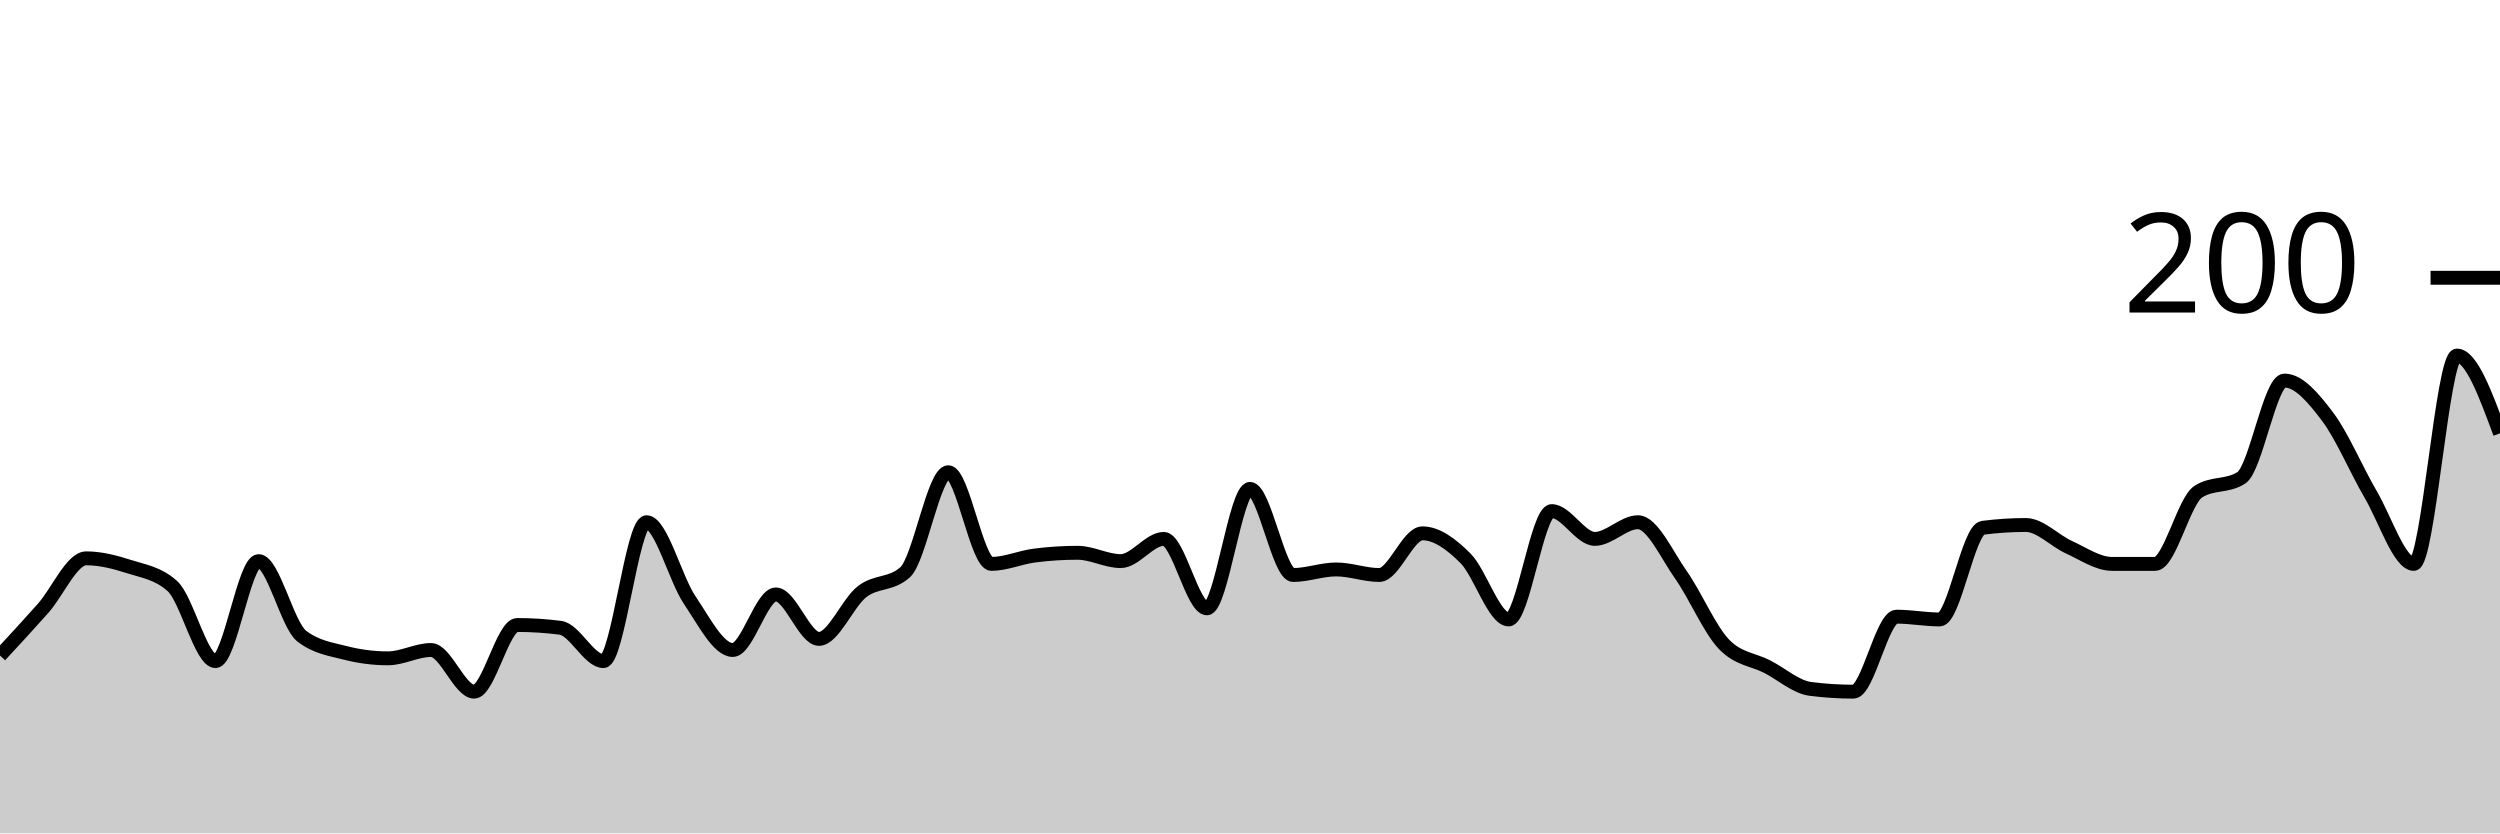
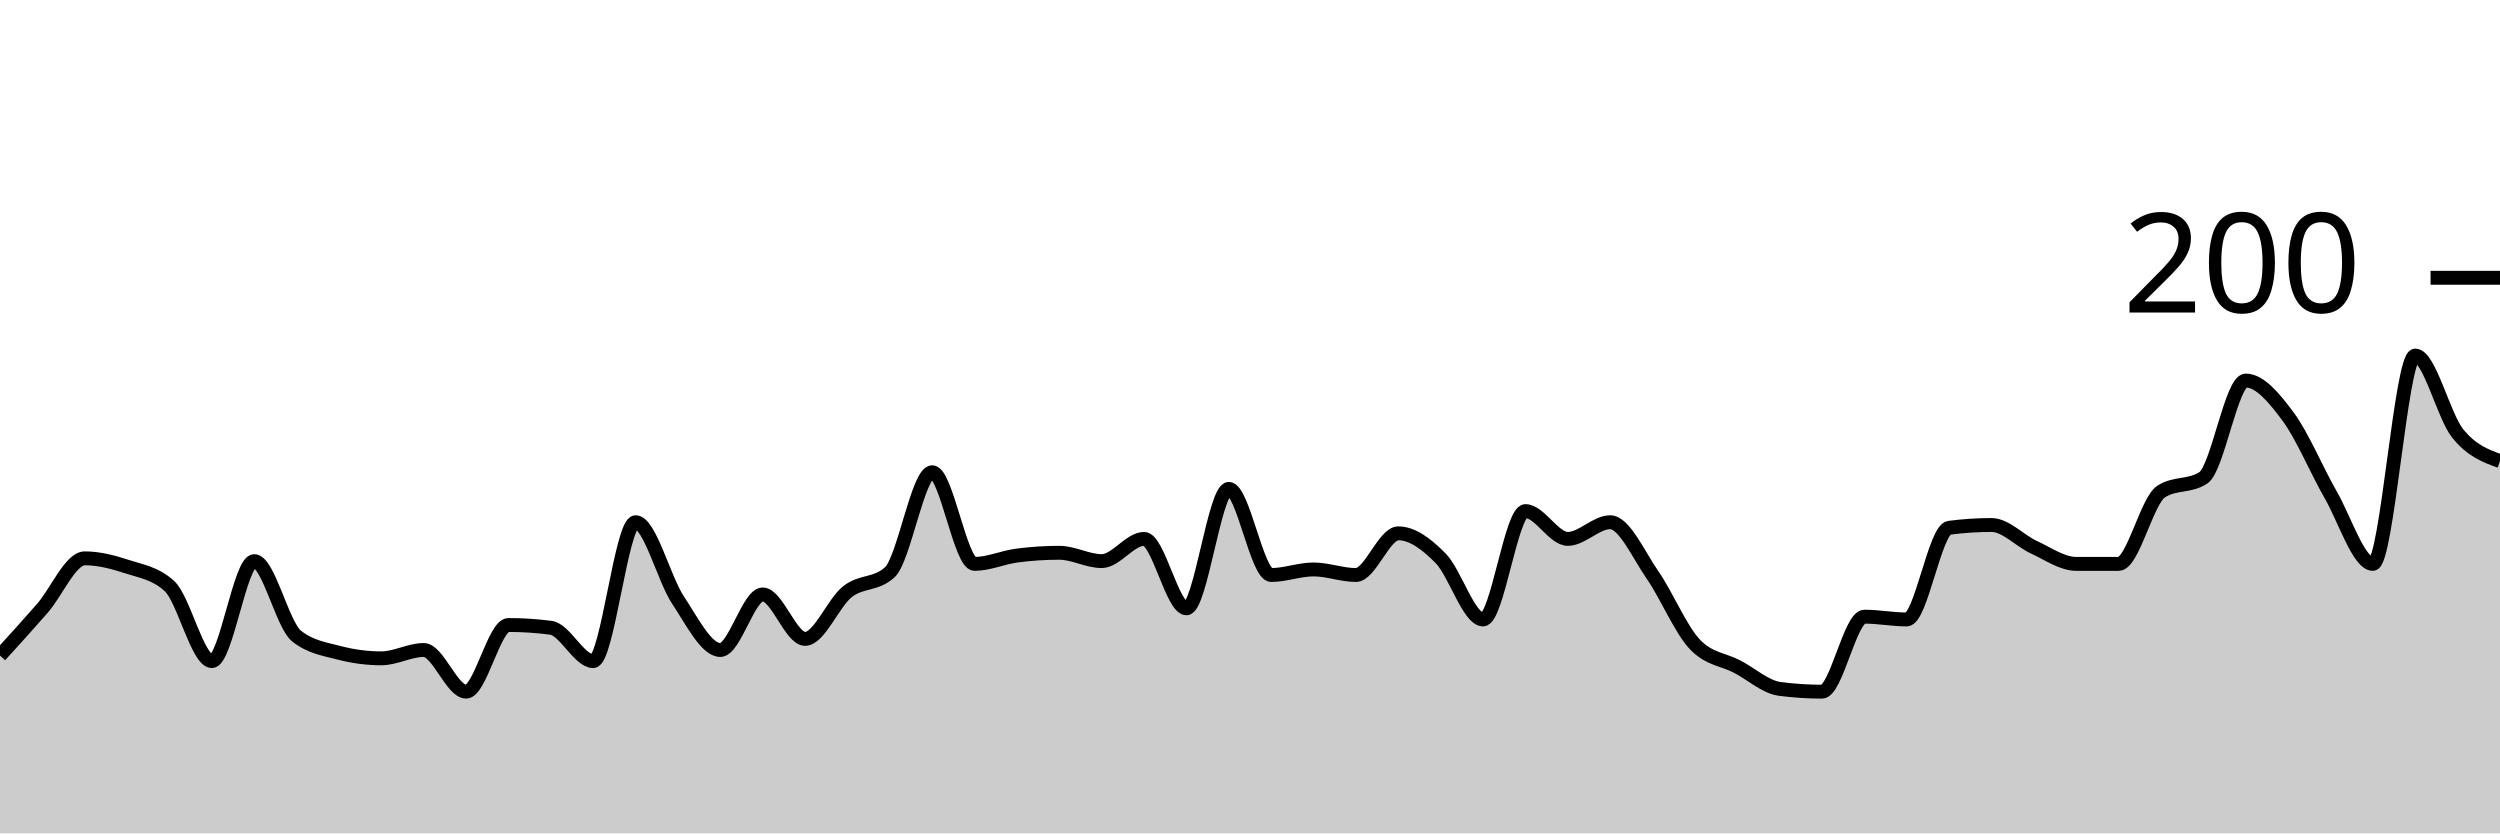
<svg xmlns="http://www.w3.org/2000/svg" viewBox="0 0 180 60">
  <g transform="translate(0,20)">
-     <path class="area" fill="rgba(0, 0, 0, 0.2)" d="M0,27.2C1.034,26.083,2.069,24.967,3.103,23.8C4.138,22.633,5.172,20.2,6.207,20.2C7.241,20.2,8.276,20.467,9.31,20.8C10.345,21.133,11.379,21.267,12.414,22.2C13.448,23.133,14.483,27.6,15.517,27.6C16.552,27.6,17.586,20.4,18.621,20.4C19.655,20.4,20.69,25,21.724,25.8C22.759,26.6,23.793,26.733,24.828,27C25.862,27.267,26.897,27.4,27.931,27.4C28.966,27.4,30,26.8,31.034,26.8C32.069,26.8,33.103,29.8,34.138,29.8C35.172,29.8,36.207,25,37.241,25C38.276,25,39.31,25.067,40.345,25.2C41.379,25.333,42.414,27.6,43.448,27.6C44.483,27.6,45.517,17.6,46.552,17.6C47.586,17.6,48.621,21.667,49.655,23.2C50.69,24.733,51.724,26.8,52.759,26.8C53.793,26.8,54.828,22.8,55.862,22.8C56.897,22.8,57.931,26,58.966,26C60,26,61.034,23.4,62.069,22.6C63.103,21.8,64.138,22.133,65.172,21.2C66.207,20.267,67.241,14,68.276,14C69.31,14,70.345,20.6,71.379,20.6C72.414,20.6,73.448,20.133,74.483,20C75.517,19.867,76.552,19.8,77.586,19.8C78.621,19.8,79.655,20.4,80.69,20.4C81.724,20.4,82.759,18.8,83.793,18.8C84.828,18.8,85.862,23.8,86.897,23.8C87.931,23.8,88.966,15.2,90,15.2C91.034,15.2,92.069,21.4,93.103,21.4C94.138,21.4,95.172,21,96.207,21C97.241,21,98.276,21.4,99.31,21.4C100.345,21.4,101.379,18.4,102.414,18.4C103.448,18.4,104.483,19.167,105.517,20.2C106.552,21.233,107.586,24.6,108.621,24.6C109.655,24.6,110.69,16.8,111.724,16.8C112.759,16.8,113.793,18.8,114.828,18.8C115.862,18.8,116.897,17.6,117.931,17.6C118.966,17.6,120,19.933,121.034,21.4C122.069,22.867,123.103,25.333,124.138,26.4C125.172,27.467,126.207,27.467,127.241,28C128.276,28.533,129.31,29.467,130.345,29.6C131.379,29.733,132.414,29.8,133.448,29.8C134.483,29.8,135.517,24.4,136.552,24.4C137.586,24.4,138.621,24.6,139.655,24.6C140.69,24.6,141.724,18.133,142.759,18C143.793,17.867,144.828,17.8,145.862,17.8C146.897,17.8,147.931,18.933,148.966,19.4C150,19.867,151.034,20.6,152.069,20.6C153.103,20.6,154.138,20.6,155.172,20.6C156.207,20.6,157.241,16.067,158.276,15.4C159.31,14.733,160.345,15.067,161.379,14.4C162.414,13.733,163.448,7.4,164.483,7.4C165.517,7.4,166.552,8.633,167.586,10C168.621,11.367,169.655,13.833,170.69,15.6C171.724,17.367,172.759,20.6,173.793,20.6C174.828,20.6,175.862,5.6,176.897,5.6C177.931,5.6,178.966,8.4,180,11.2L180,40C178.966,40,177.931,40,176.897,40C175.862,40,174.828,40,173.793,40C172.759,40,171.724,40,170.69,40C169.655,40,168.621,40,167.586,40C166.552,40,165.517,40,164.483,40C163.448,40,162.414,40,161.379,40C160.345,40,159.31,40,158.276,40C157.241,40,156.207,40,155.172,40C154.138,40,153.103,40,152.069,40C151.034,40,150,40,148.966,40C147.931,40,146.897,40,145.862,40C144.828,40,143.793,40,142.759,40C141.724,40,140.69,40,139.655,40C138.621,40,137.586,40,136.552,40C135.517,40,134.483,40,133.448,40C132.414,40,131.379,40,130.345,40C129.31,40,128.276,40,127.241,40C126.207,40,125.172,40,124.138,40C123.103,40,122.069,40,121.034,40C120,40,118.966,40,117.931,40C116.897,40,115.862,40,114.828,40C113.793,40,112.759,40,111.724,40C110.69,40,109.655,40,108.621,40C107.586,40,106.552,40,105.517,40C104.483,40,103.448,40,102.414,40C101.379,40,100.345,40,99.31,40C98.276,40,97.241,40,96.207,40C95.172,40,94.138,40,93.103,40C92.069,40,91.034,40,90,40C88.966,40,87.931,40,86.897,40C85.862,40,84.828,40,83.793,40C82.759,40,81.724,40,80.69,40C79.655,40,78.621,40,77.586,40C76.552,40,75.517,40,74.483,40C73.448,40,72.414,40,71.379,40C70.345,40,69.31,40,68.276,40C67.241,40,66.207,40,65.172,40C64.138,40,63.103,40,62.069,40C61.034,40,60,40,58.966,40C57.931,40,56.897,40,55.862,40C54.828,40,53.793,40,52.759,40C51.724,40,50.69,40,49.655,40C48.621,40,47.586,40,46.552,40C45.517,40,44.483,40,43.448,40C42.414,40,41.379,40,40.345,40C39.31,40,38.276,40,37.241,40C36.207,40,35.172,40,34.138,40C33.103,40,32.069,40,31.034,40C30,40,28.966,40,27.931,40C26.897,40,25.862,40,24.828,40C23.793,40,22.759,40,21.724,40C20.69,40,19.655,40,18.621,40C17.586,40,16.552,40,15.517,40C14.483,40,13.448,40,12.414,40C11.379,40,10.345,40,9.31,40C8.276,40,7.241,40,6.207,40C5.172,40,4.138,40,3.103,40C2.069,40,1.034,40,0,40Z" />
-     <path class="line" stroke="black" fill="none" d="M0,27.2C1.034,26.083,2.069,24.967,3.103,23.8C4.138,22.633,5.172,20.2,6.207,20.2C7.241,20.2,8.276,20.467,9.31,20.8C10.345,21.133,11.379,21.267,12.414,22.2C13.448,23.133,14.483,27.6,15.517,27.6C16.552,27.6,17.586,20.4,18.621,20.4C19.655,20.4,20.69,25,21.724,25.8C22.759,26.6,23.793,26.733,24.828,27C25.862,27.267,26.897,27.4,27.931,27.4C28.966,27.4,30,26.8,31.034,26.8C32.069,26.8,33.103,29.8,34.138,29.8C35.172,29.8,36.207,25,37.241,25C38.276,25,39.31,25.067,40.345,25.2C41.379,25.333,42.414,27.6,43.448,27.6C44.483,27.6,45.517,17.6,46.552,17.6C47.586,17.6,48.621,21.667,49.655,23.2C50.69,24.733,51.724,26.8,52.759,26.8C53.793,26.8,54.828,22.8,55.862,22.8C56.897,22.8,57.931,26,58.966,26C60,26,61.034,23.4,62.069,22.6C63.103,21.8,64.138,22.133,65.172,21.2C66.207,20.267,67.241,14,68.276,14C69.31,14,70.345,20.6,71.379,20.6C72.414,20.6,73.448,20.133,74.483,20C75.517,19.867,76.552,19.8,77.586,19.8C78.621,19.8,79.655,20.4,80.69,20.4C81.724,20.4,82.759,18.8,83.793,18.8C84.828,18.8,85.862,23.8,86.897,23.8C87.931,23.8,88.966,15.2,90,15.2C91.034,15.2,92.069,21.4,93.103,21.4C94.138,21.4,95.172,21,96.207,21C97.241,21,98.276,21.4,99.31,21.4C100.345,21.4,101.379,18.4,102.414,18.4C103.448,18.4,104.483,19.167,105.517,20.2C106.552,21.233,107.586,24.6,108.621,24.6C109.655,24.6,110.69,16.8,111.724,16.8C112.759,16.8,113.793,18.8,114.828,18.8C115.862,18.8,116.897,17.6,117.931,17.6C118.966,17.6,120,19.933,121.034,21.4C122.069,22.867,123.103,25.333,124.138,26.4C125.172,27.467,126.207,27.467,127.241,28C128.276,28.533,129.31,29.467,130.345,29.6C131.379,29.733,132.414,29.8,133.448,29.8C134.483,29.8,135.517,24.4,136.552,24.4C137.586,24.4,138.621,24.6,139.655,24.6C140.69,24.6,141.724,18.133,142.759,18C143.793,17.867,144.828,17.8,145.862,17.8C146.897,17.8,147.931,18.933,148.966,19.4C150,19.867,151.034,20.6,152.069,20.6C153.103,20.6,154.138,20.6,155.172,20.6C156.207,20.6,157.241,16.067,158.276,15.4C159.31,14.733,160.345,15.067,161.379,14.4C162.414,13.733,163.448,7.4,164.483,7.4C165.517,7.4,166.552,8.633,167.586,10C168.621,11.367,169.655,13.833,170.69,15.6C171.724,17.367,172.759,20.6,173.793,20.6C174.828,20.6,175.862,5.6,176.897,5.6C177.931,5.6,178.966,8.4,180,11.2" />
+     <path class="area" fill="rgba(0, 0, 0, 0.2)" d="M0,27.2C1.017,26.083,2.034,24.967,3.051,23.8C4.068,22.633,5.085,20.2,6.102,20.2C7.119,20.2,8.136,20.467,9.153,20.8C10.169,21.133,11.186,21.267,12.203,22.2C13.22,23.133,14.237,27.6,15.254,27.6C16.271,27.6,17.288,20.4,18.305,20.4C19.322,20.4,20.339,25,21.356,25.8C22.373,26.6,23.39,26.733,24.407,27C25.424,27.267,26.441,27.4,27.458,27.4C28.475,27.4,29.492,26.8,30.508,26.8C31.525,26.8,32.542,29.8,33.559,29.8C34.576,29.8,35.593,25,36.61,25C37.627,25,38.644,25.067,39.661,25.2C40.678,25.333,41.695,27.6,42.712,27.6C43.729,27.6,44.746,17.6,45.763,17.6C46.78,17.6,47.797,21.667,48.814,23.2C49.831,24.733,50.847,26.8,51.864,26.8C52.881,26.8,53.898,22.8,54.915,22.8C55.932,22.8,56.949,26,57.966,26C58.983,26,60,23.4,61.017,22.6C62.034,21.8,63.051,22.133,64.068,21.2C65.085,20.267,66.102,14,67.119,14C68.136,14,69.153,20.6,70.169,20.6C71.186,20.6,72.203,20.133,73.22,20C74.237,19.867,75.254,19.8,76.271,19.8C77.288,19.8,78.305,20.4,79.322,20.4C80.339,20.4,81.356,18.8,82.373,18.8C83.39,18.8,84.407,23.8,85.424,23.8C86.441,23.8,87.458,15.2,88.475,15.2C89.492,15.2,90.508,21.4,91.525,21.4C92.542,21.4,93.559,21,94.576,21C95.593,21,96.61,21.4,97.627,21.4C98.644,21.4,99.661,18.4,100.678,18.4C101.695,18.4,102.712,19.167,103.729,20.2C104.746,21.233,105.763,24.6,106.78,24.6C107.797,24.6,108.814,16.8,109.831,16.8C110.847,16.8,111.864,18.8,112.881,18.8C113.898,18.8,114.915,17.6,115.932,17.6C116.949,17.6,117.966,19.933,118.983,21.4C120,22.867,121.017,25.333,122.034,26.4C123.051,27.467,124.068,27.467,125.085,28C126.102,28.533,127.119,29.467,128.136,29.6C129.153,29.733,130.169,29.8,131.186,29.8C132.203,29.8,133.22,24.4,134.237,24.4C135.254,24.4,136.271,24.6,137.288,24.6C138.305,24.6,139.322,18.133,140.339,18C141.356,17.867,142.373,17.8,143.39,17.8C144.407,17.8,145.424,18.933,146.441,19.4C147.458,19.867,148.475,20.6,149.492,20.6C150.508,20.6,151.525,20.6,152.542,20.6C153.559,20.6,154.576,16.067,155.593,15.4C156.61,14.733,157.627,15.067,158.644,14.4C159.661,13.733,160.678,7.4,161.695,7.4C162.712,7.4,163.729,8.633,164.746,10C165.763,11.367,166.78,13.833,167.797,15.6C168.814,17.367,169.831,20.6,170.847,20.6C171.864,20.6,172.881,5.6,173.898,5.6C174.915,5.6,175.932,9.933,176.949,11.2C177.966,12.467,178.983,12.833,180,13.2L180,40C178.983,40,177.966,40,176.949,40C175.932,40,174.915,40,173.898,40C172.881,40,171.864,40,170.847,40C169.831,40,168.814,40,167.797,40C166.78,40,165.763,40,164.746,40C163.729,40,162.712,40,161.695,40C160.678,40,159.661,40,158.644,40C157.627,40,156.61,40,155.593,40C154.576,40,153.559,40,152.542,40C151.525,40,150.508,40,149.492,40C148.475,40,147.458,40,146.441,40C145.424,40,144.407,40,143.39,40C142.373,40,141.356,40,140.339,40C139.322,40,138.305,40,137.288,40C136.271,40,135.254,40,134.237,40C133.22,40,132.203,40,131.186,40C130.169,40,129.153,40,128.136,40C127.119,40,126.102,40,125.085,40C124.068,40,123.051,40,122.034,40C121.017,40,120,40,118.983,40C117.966,40,116.949,40,115.932,40C114.915,40,113.898,40,112.881,40C111.864,40,110.847,40,109.831,40C108.814,40,107.797,40,106.78,40C105.763,40,104.746,40,103.729,40C102.712,40,101.695,40,100.678,40C99.661,40,98.644,40,97.627,40C96.61,40,95.593,40,94.576,40C93.559,40,92.542,40,91.525,40C90.508,40,89.492,40,88.475,40C87.458,40,86.441,40,85.424,40C84.407,40,83.39,40,82.373,40C81.356,40,80.339,40,79.322,40C78.305,40,77.288,40,76.271,40C75.254,40,74.237,40,73.22,40C72.203,40,71.186,40,70.169,40C69.153,40,68.136,40,67.119,40C66.102,40,65.085,40,64.068,40C63.051,40,62.034,40,61.017,40C60,40,58.983,40,57.966,40C56.949,40,55.932,40,54.915,40C53.898,40,52.881,40,51.864,40C50.847,40,49.831,40,48.814,40C47.797,40,46.78,40,45.763,40C44.746,40,43.729,40,42.712,40C41.695,40,40.678,40,39.661,40C38.644,40,37.627,40,36.61,40C35.593,40,34.576,40,33.559,40C32.542,40,31.525,40,30.508,40C29.492,40,28.475,40,27.458,40C26.441,40,25.424,40,24.407,40C23.39,40,22.373,40,21.356,40C20.339,40,19.322,40,18.305,40C17.288,40,16.271,40,15.254,40C14.237,40,13.22,40,12.203,40C11.186,40,10.169,40,9.153,40C8.136,40,7.119,40,6.102,40C5.085,40,4.068,40,3.051,40C2.034,40,1.017,40,0,40Z" />
+     <path class="line" stroke="black" fill="none" d="M0,27.2C1.017,26.083,2.034,24.967,3.051,23.8C4.068,22.633,5.085,20.2,6.102,20.2C7.119,20.2,8.136,20.467,9.153,20.8C10.169,21.133,11.186,21.267,12.203,22.2C13.22,23.133,14.237,27.6,15.254,27.6C16.271,27.6,17.288,20.4,18.305,20.4C19.322,20.4,20.339,25,21.356,25.8C22.373,26.6,23.39,26.733,24.407,27C25.424,27.267,26.441,27.4,27.458,27.4C28.475,27.4,29.492,26.8,30.508,26.8C31.525,26.8,32.542,29.8,33.559,29.8C34.576,29.8,35.593,25,36.61,25C37.627,25,38.644,25.067,39.661,25.2C40.678,25.333,41.695,27.6,42.712,27.6C43.729,27.6,44.746,17.6,45.763,17.6C46.78,17.6,47.797,21.667,48.814,23.2C49.831,24.733,50.847,26.8,51.864,26.8C52.881,26.8,53.898,22.8,54.915,22.8C55.932,22.8,56.949,26,57.966,26C58.983,26,60,23.4,61.017,22.6C62.034,21.8,63.051,22.133,64.068,21.2C65.085,20.267,66.102,14,67.119,14C68.136,14,69.153,20.6,70.169,20.6C71.186,20.6,72.203,20.133,73.22,20C74.237,19.867,75.254,19.8,76.271,19.8C77.288,19.8,78.305,20.4,79.322,20.4C80.339,20.4,81.356,18.8,82.373,18.8C83.39,18.8,84.407,23.8,85.424,23.8C86.441,23.8,87.458,15.2,88.475,15.2C89.492,15.2,90.508,21.4,91.525,21.4C92.542,21.4,93.559,21,94.576,21C95.593,21,96.61,21.4,97.627,21.4C98.644,21.4,99.661,18.4,100.678,18.4C101.695,18.4,102.712,19.167,103.729,20.2C104.746,21.233,105.763,24.6,106.78,24.6C107.797,24.6,108.814,16.8,109.831,16.8C110.847,16.8,111.864,18.8,112.881,18.8C113.898,18.8,114.915,17.6,115.932,17.6C116.949,17.6,117.966,19.933,118.983,21.4C120,22.867,121.017,25.333,122.034,26.4C123.051,27.467,124.068,27.467,125.085,28C126.102,28.533,127.119,29.467,128.136,29.6C129.153,29.733,130.169,29.8,131.186,29.8C132.203,29.8,133.22,24.4,134.237,24.4C135.254,24.4,136.271,24.6,137.288,24.6C138.305,24.6,139.322,18.133,140.339,18C141.356,17.867,142.373,17.8,143.39,17.8C144.407,17.8,145.424,18.933,146.441,19.4C147.458,19.867,148.475,20.6,149.492,20.6C150.508,20.6,151.525,20.6,152.542,20.6C153.559,20.6,154.576,16.067,155.593,15.4C156.61,14.733,157.627,15.067,158.644,14.4C159.661,13.733,160.678,7.4,161.695,7.4C162.712,7.4,163.729,8.633,164.746,10C165.763,11.367,166.78,13.833,167.797,15.6C168.814,17.367,169.831,20.6,170.847,20.6C171.864,20.6,172.881,5.6,173.898,5.6C174.915,5.6,175.932,9.933,176.949,11.2C177.966,12.467,178.983,12.833,180,13.2" />
    <path class="axis-ceiling" stroke-width="1" stroke="black" fill="none" d="M175,0L180,0" />
    <text class="axis-ceiling-label" font-family="sans-serif" text-anchor="end" font-size="10px" x="170" y="2.5">200</text>
  </g>
</svg>
